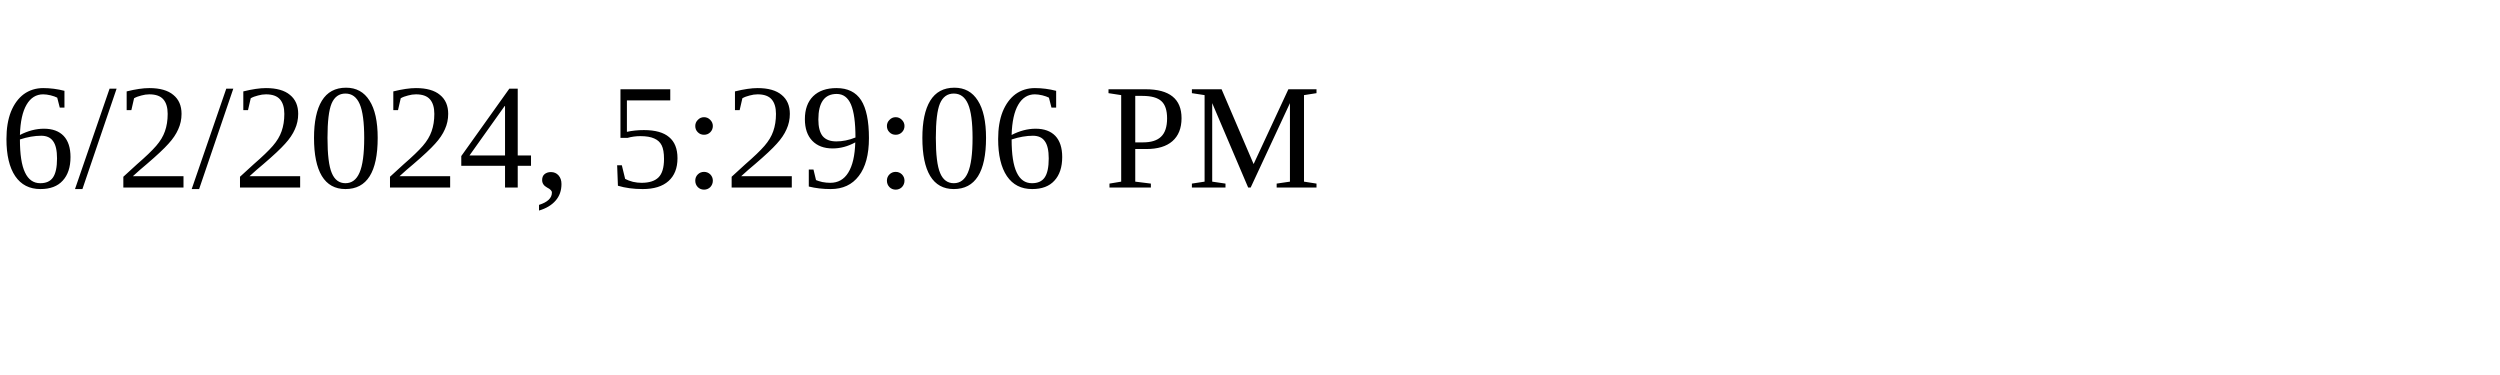
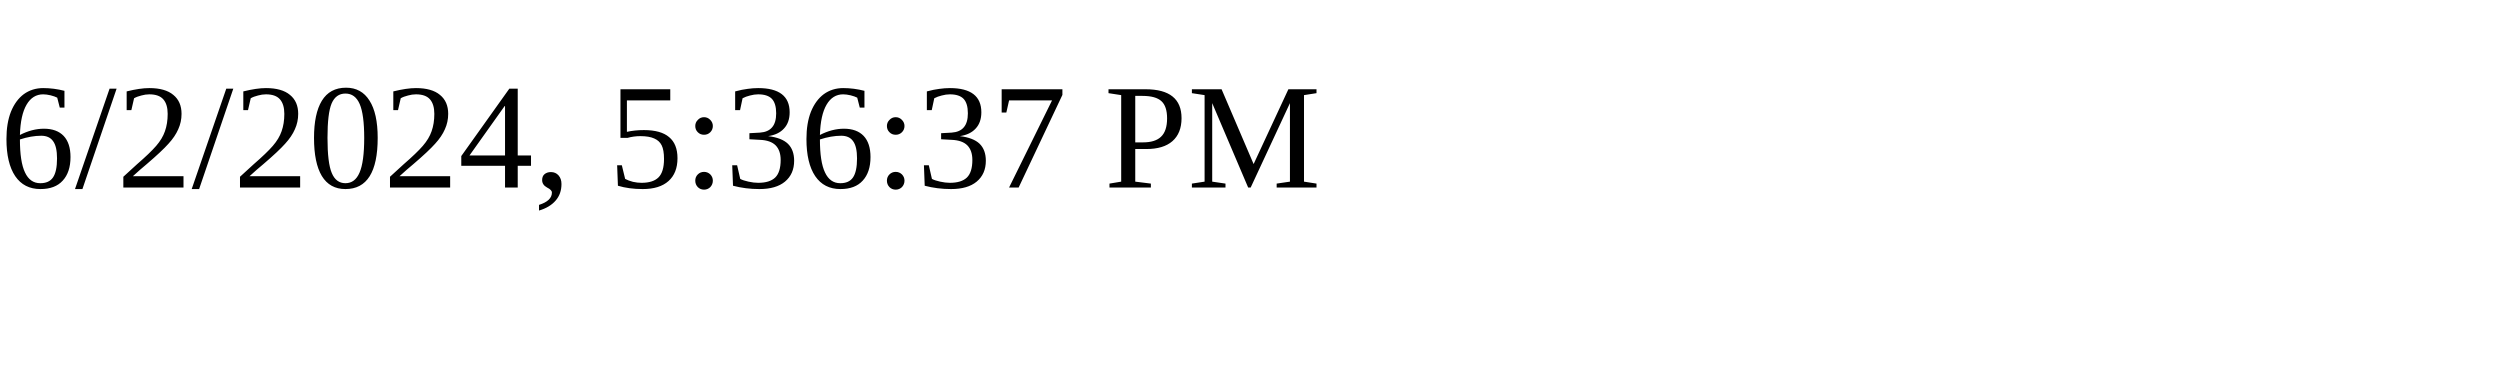
<svg xmlns="http://www.w3.org/2000/svg" height="30" width="200">
-   <text x="0" y="15">6/2/2024, 5:29:06 PM</text>
+   <text x="0" y="15">6/2/2024, 5:36:37 PM</text>
</svg>
